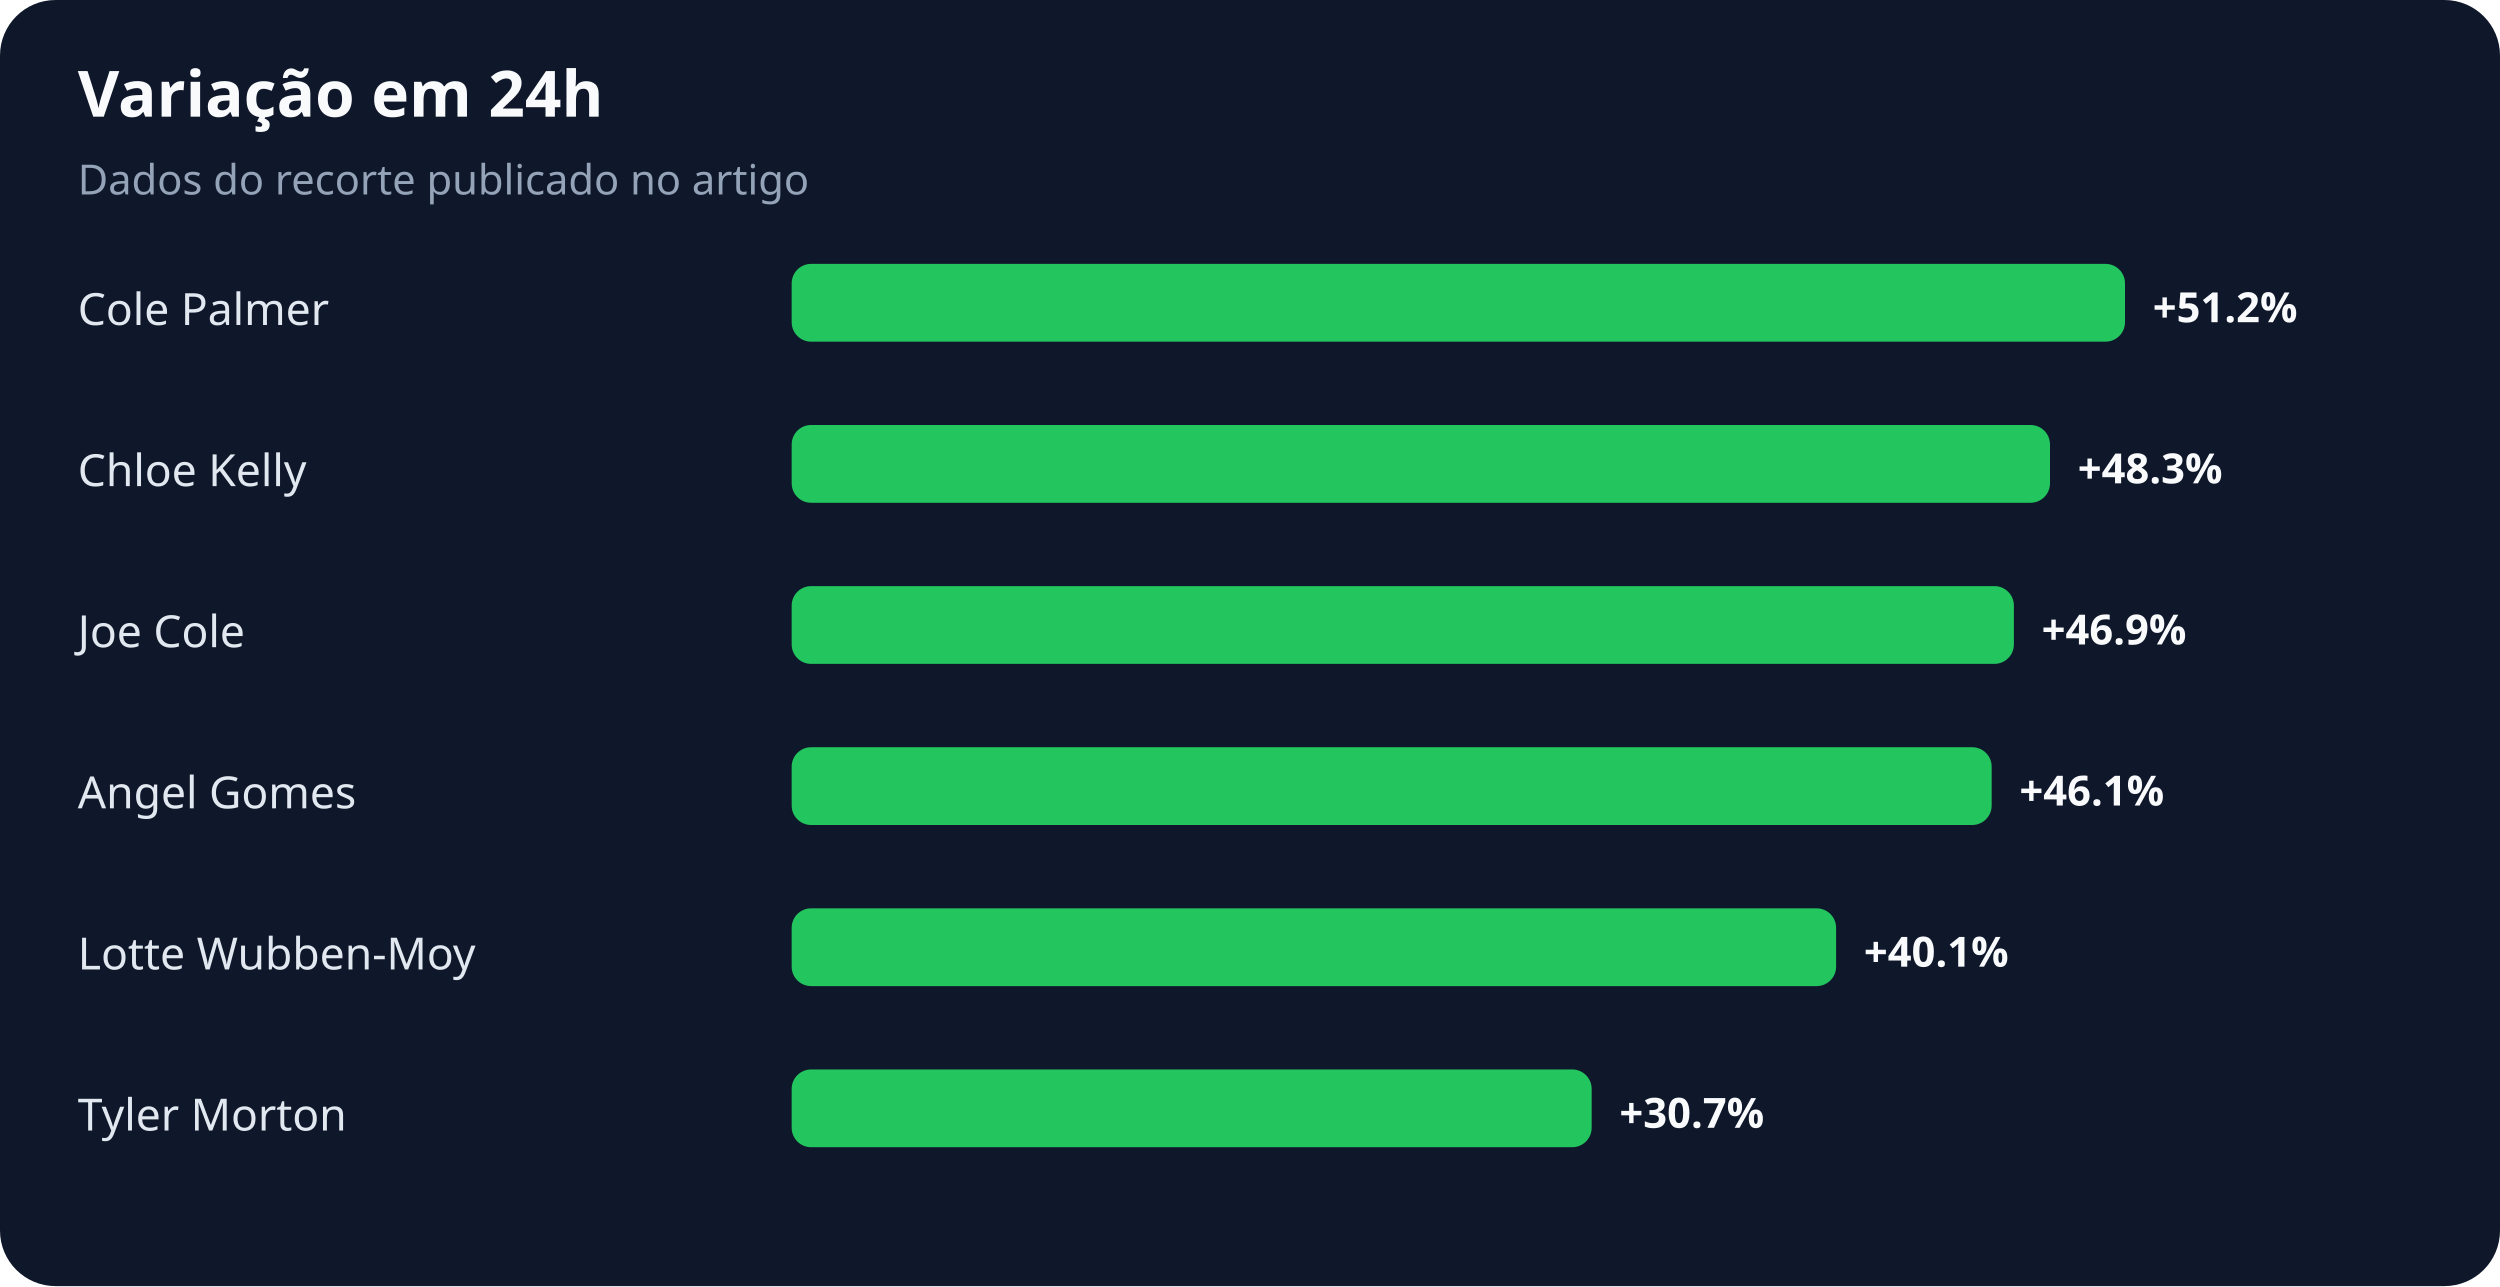
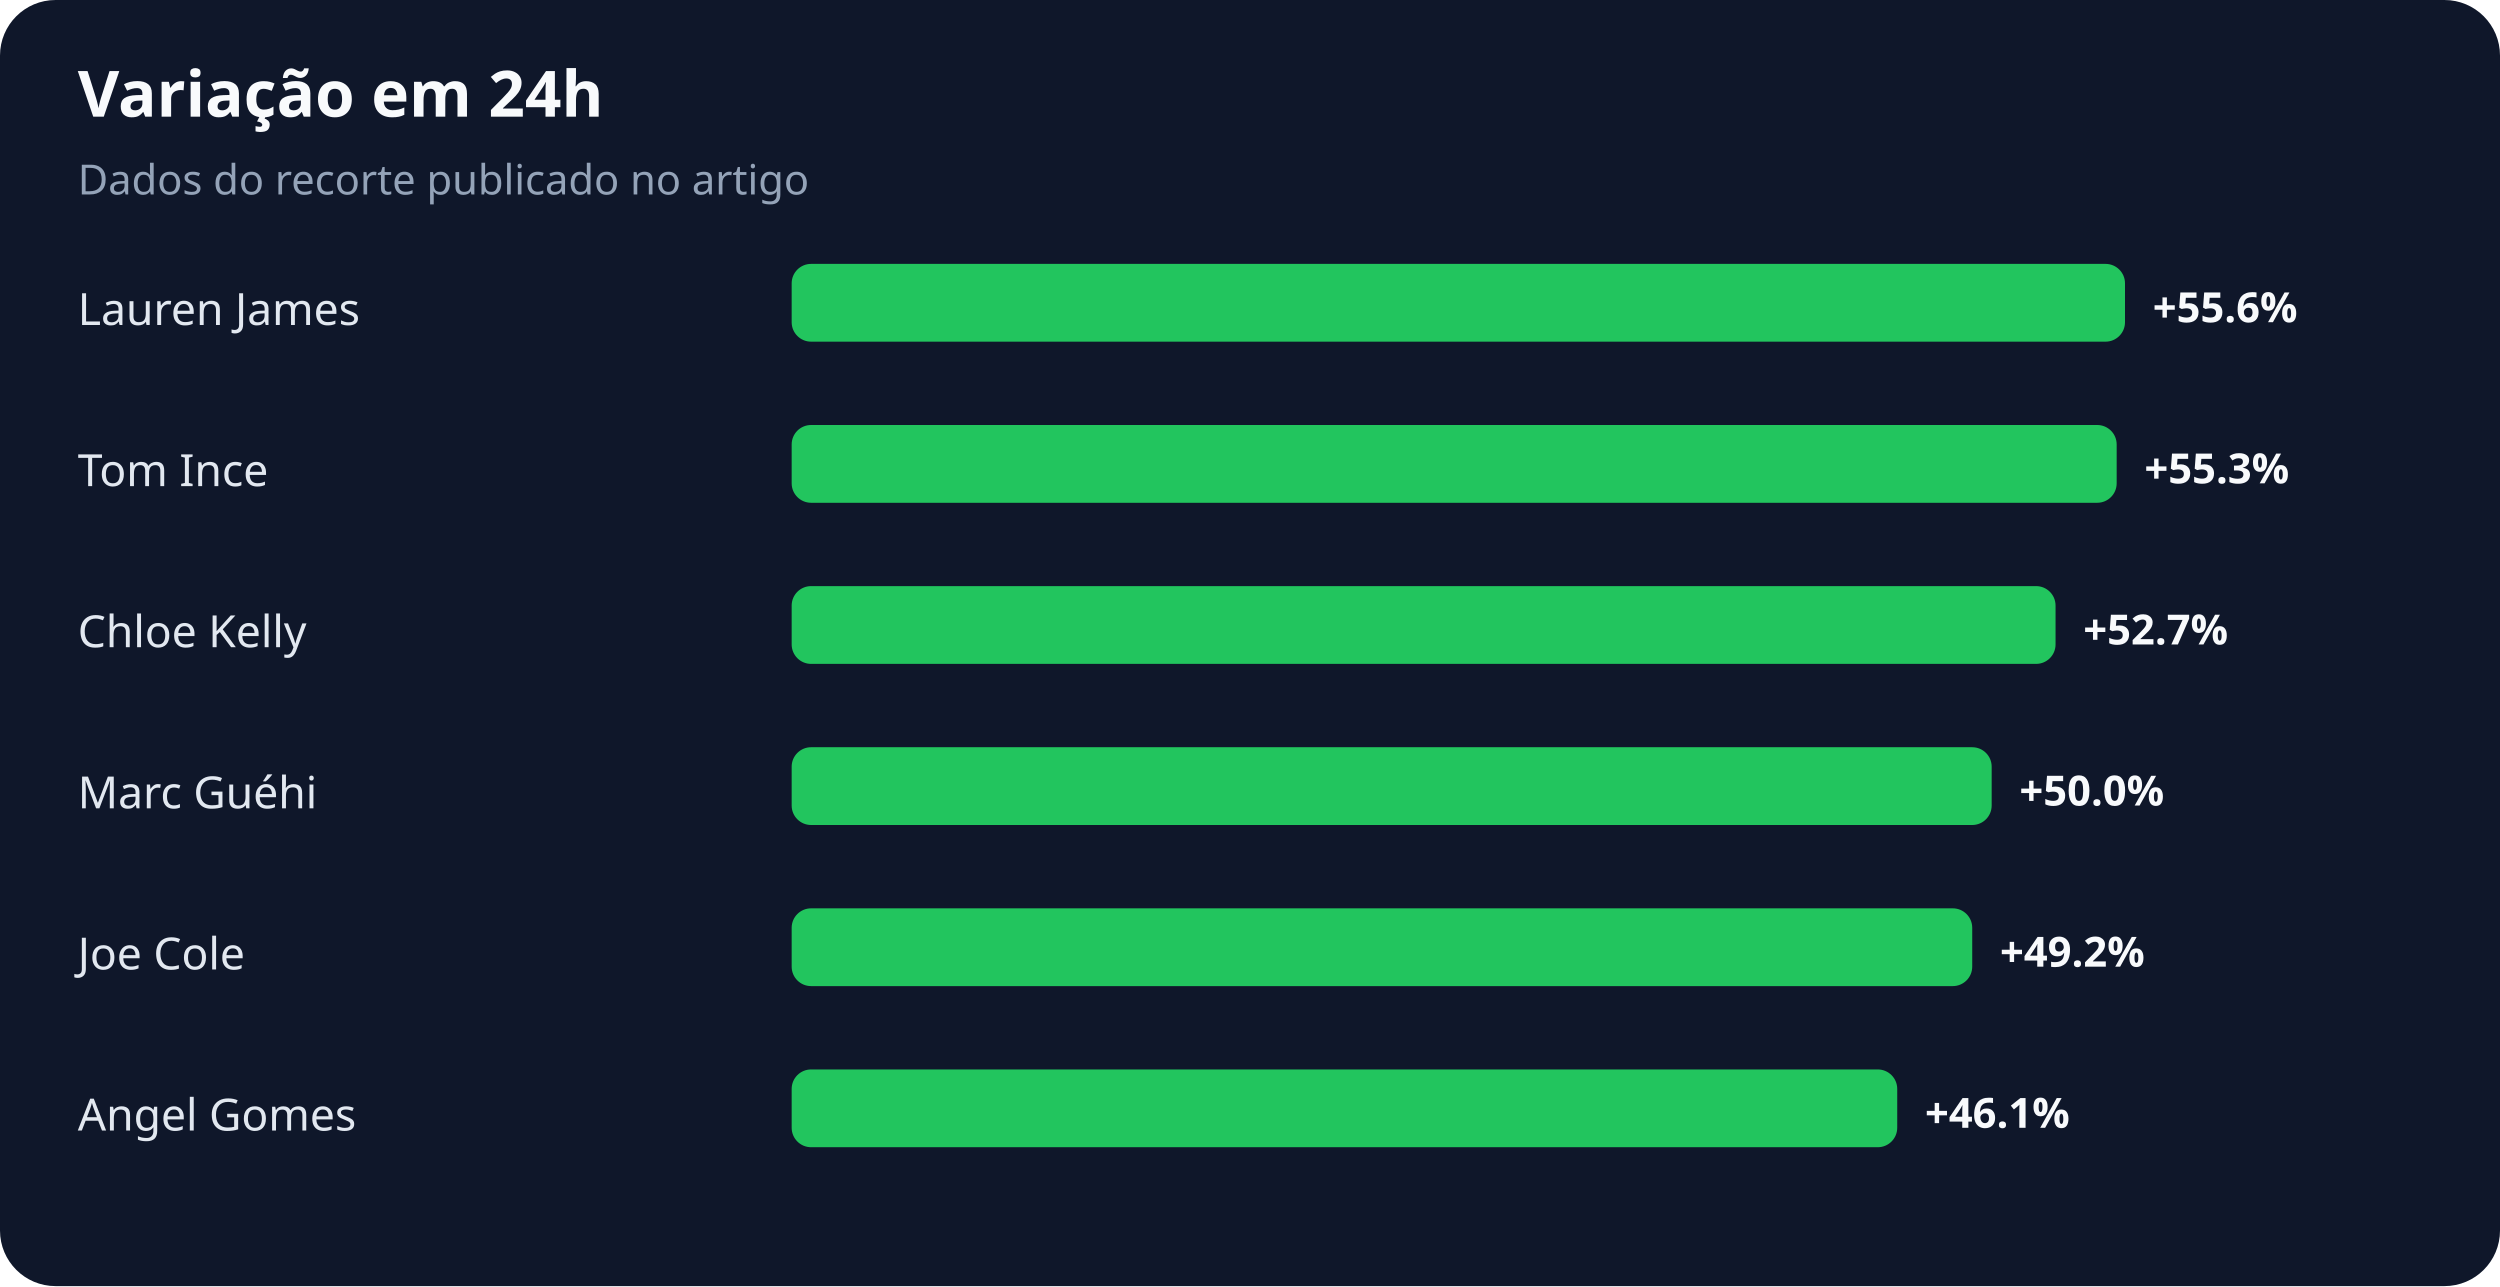
<svg xmlns="http://www.w3.org/2000/svg" width="900" height="463" viewBox="0 0 900 463" role="img" aria-labelledby="title desc">
  <rect width="100%" height="100%" rx="20" fill="#0f172a" />
  <text x="28" y="42" fill="#f8fafc" font-family="system-ui,sans-serif" font-size="23" font-weight="700">Variação em 24h</text>
  <text x="28" y="70" fill="#94a3b8" font-family="system-ui,sans-serif" font-size="15">Dados do recorte publicado no artigo</text>
-   <text x="28" y="117" fill="#e2e8f0" font-family="system-ui,sans-serif" font-size="16">Cole Palmer</text>
+   <text x="28" y="117" fill="#e2e8f0" font-family="system-ui,sans-serif" font-size="16">Lauren James</text>
  <rect x="285" y="95" width="480" height="28" rx="7" fill="#22c55e" />
-   <text x="775" y="116" fill="#f8fafc" font-family="system-ui,sans-serif" font-size="15" font-weight="700">+51.2%</text>
-   <text x="28" y="175" fill="#e2e8f0" font-family="system-ui,sans-serif" font-size="16">Chloe Kelly</text>
-   <rect x="285" y="153" width="453" height="28" rx="7" fill="#22c55e" />
-   <text x="748" y="174" fill="#f8fafc" font-family="system-ui,sans-serif" font-size="15" font-weight="700">+48.3%</text>
-   <text x="28" y="233" fill="#e2e8f0" font-family="system-ui,sans-serif" font-size="16">Joe Cole</text>
-   <rect x="285" y="211" width="440" height="28" rx="7" fill="#22c55e" />
-   <text x="735" y="232" fill="#f8fafc" font-family="system-ui,sans-serif" font-size="15" font-weight="700">+46.9%</text>
-   <text x="28" y="291" fill="#e2e8f0" font-family="system-ui,sans-serif" font-size="16">Angel Gomes</text>
+   <text x="775" y="116" fill="#f8fafc" font-family="system-ui,sans-serif" font-size="15" font-weight="700">+55.6%</text>
+   <text x="28" y="175" fill="#e2e8f0" font-family="system-ui,sans-serif" font-size="16">Tom Ince</text>
+   <rect x="285" y="153" width="477" height="28" rx="7" fill="#22c55e" />
+   <text x="772" y="174" fill="#f8fafc" font-family="system-ui,sans-serif" font-size="15" font-weight="700">+55.3%</text>
+   <text x="28" y="233" fill="#e2e8f0" font-family="system-ui,sans-serif" font-size="16">Chloe Kelly</text>
+   <rect x="285" y="211" width="455" height="28" rx="7" fill="#22c55e" />
+   <text x="750" y="232" fill="#f8fafc" font-family="system-ui,sans-serif" font-size="15" font-weight="700">+52.7%</text>
+   <text x="28" y="291" fill="#e2e8f0" font-family="system-ui,sans-serif" font-size="16">Marc Guéhi</text>
  <rect x="285" y="269" width="432" height="28" rx="7" fill="#22c55e" />
-   <text x="727" y="290" fill="#f8fafc" font-family="system-ui,sans-serif" font-size="15" font-weight="700">+46.1%</text>
-   <text x="28" y="349" fill="#e2e8f0" font-family="system-ui,sans-serif" font-size="16">Lotte Wubben-Moy</text>
-   <rect x="285" y="327" width="376" height="28" rx="7" fill="#22c55e" />
-   <text x="671" y="348" fill="#f8fafc" font-family="system-ui,sans-serif" font-size="15" font-weight="700">+40.1%</text>
-   <text x="28" y="407" fill="#e2e8f0" font-family="system-ui,sans-serif" font-size="16">Tyler Morton</text>
-   <rect x="285" y="385" width="288" height="28" rx="7" fill="#22c55e" />
-   <text x="583" y="406" fill="#f8fafc" font-family="system-ui,sans-serif" font-size="15" font-weight="700">+30.7%</text>
+   <text x="727" y="290" fill="#f8fafc" font-family="system-ui,sans-serif" font-size="15" font-weight="700">+50.0%</text>
+   <text x="28" y="349" fill="#e2e8f0" font-family="system-ui,sans-serif" font-size="16">Joe Cole</text>
+   <rect x="285" y="327" width="425" height="28" rx="7" fill="#22c55e" />
+   <text x="720" y="348" fill="#f8fafc" font-family="system-ui,sans-serif" font-size="15" font-weight="700">+49.2%</text>
+   <text x="28" y="407" fill="#e2e8f0" font-family="system-ui,sans-serif" font-size="16">Angel Gomes</text>
+   <rect x="285" y="385" width="398" height="28" rx="7" fill="#22c55e" />
+   <text x="693" y="406" fill="#f8fafc" font-family="system-ui,sans-serif" font-size="15" font-weight="700">+46.1%</text>
</svg>
